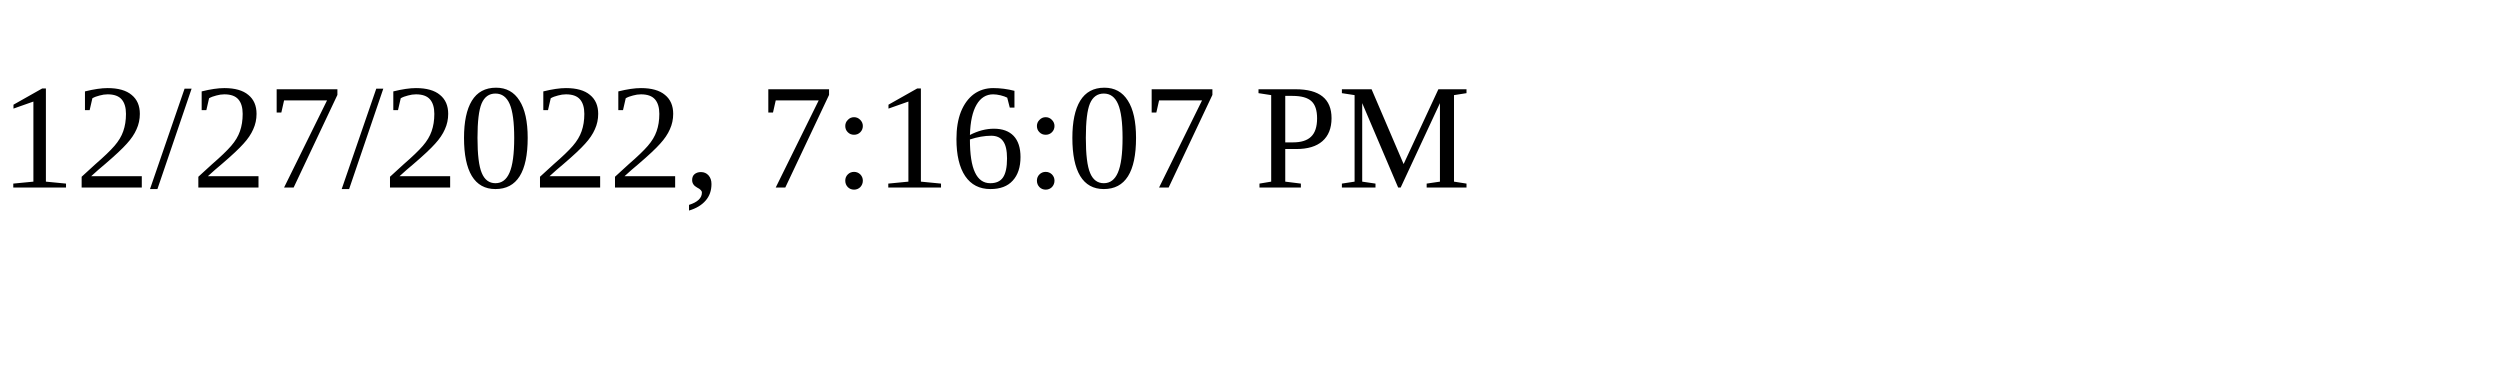
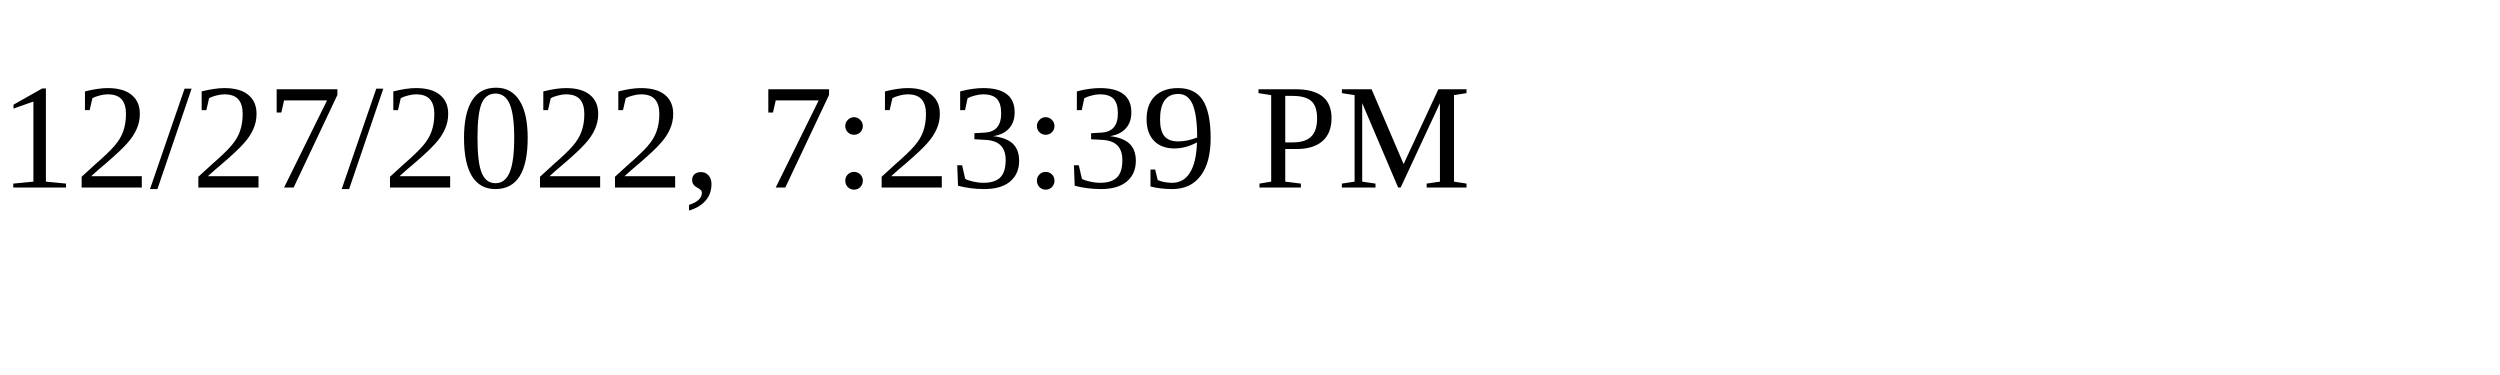
<svg xmlns="http://www.w3.org/2000/svg" height="30" width="200">
-   <text x="0" y="15">12/27/2022, 7:16:07 PM</text>
+   <text x="0" y="15">12/27/2022, 7:23:39 PM</text>
</svg>
